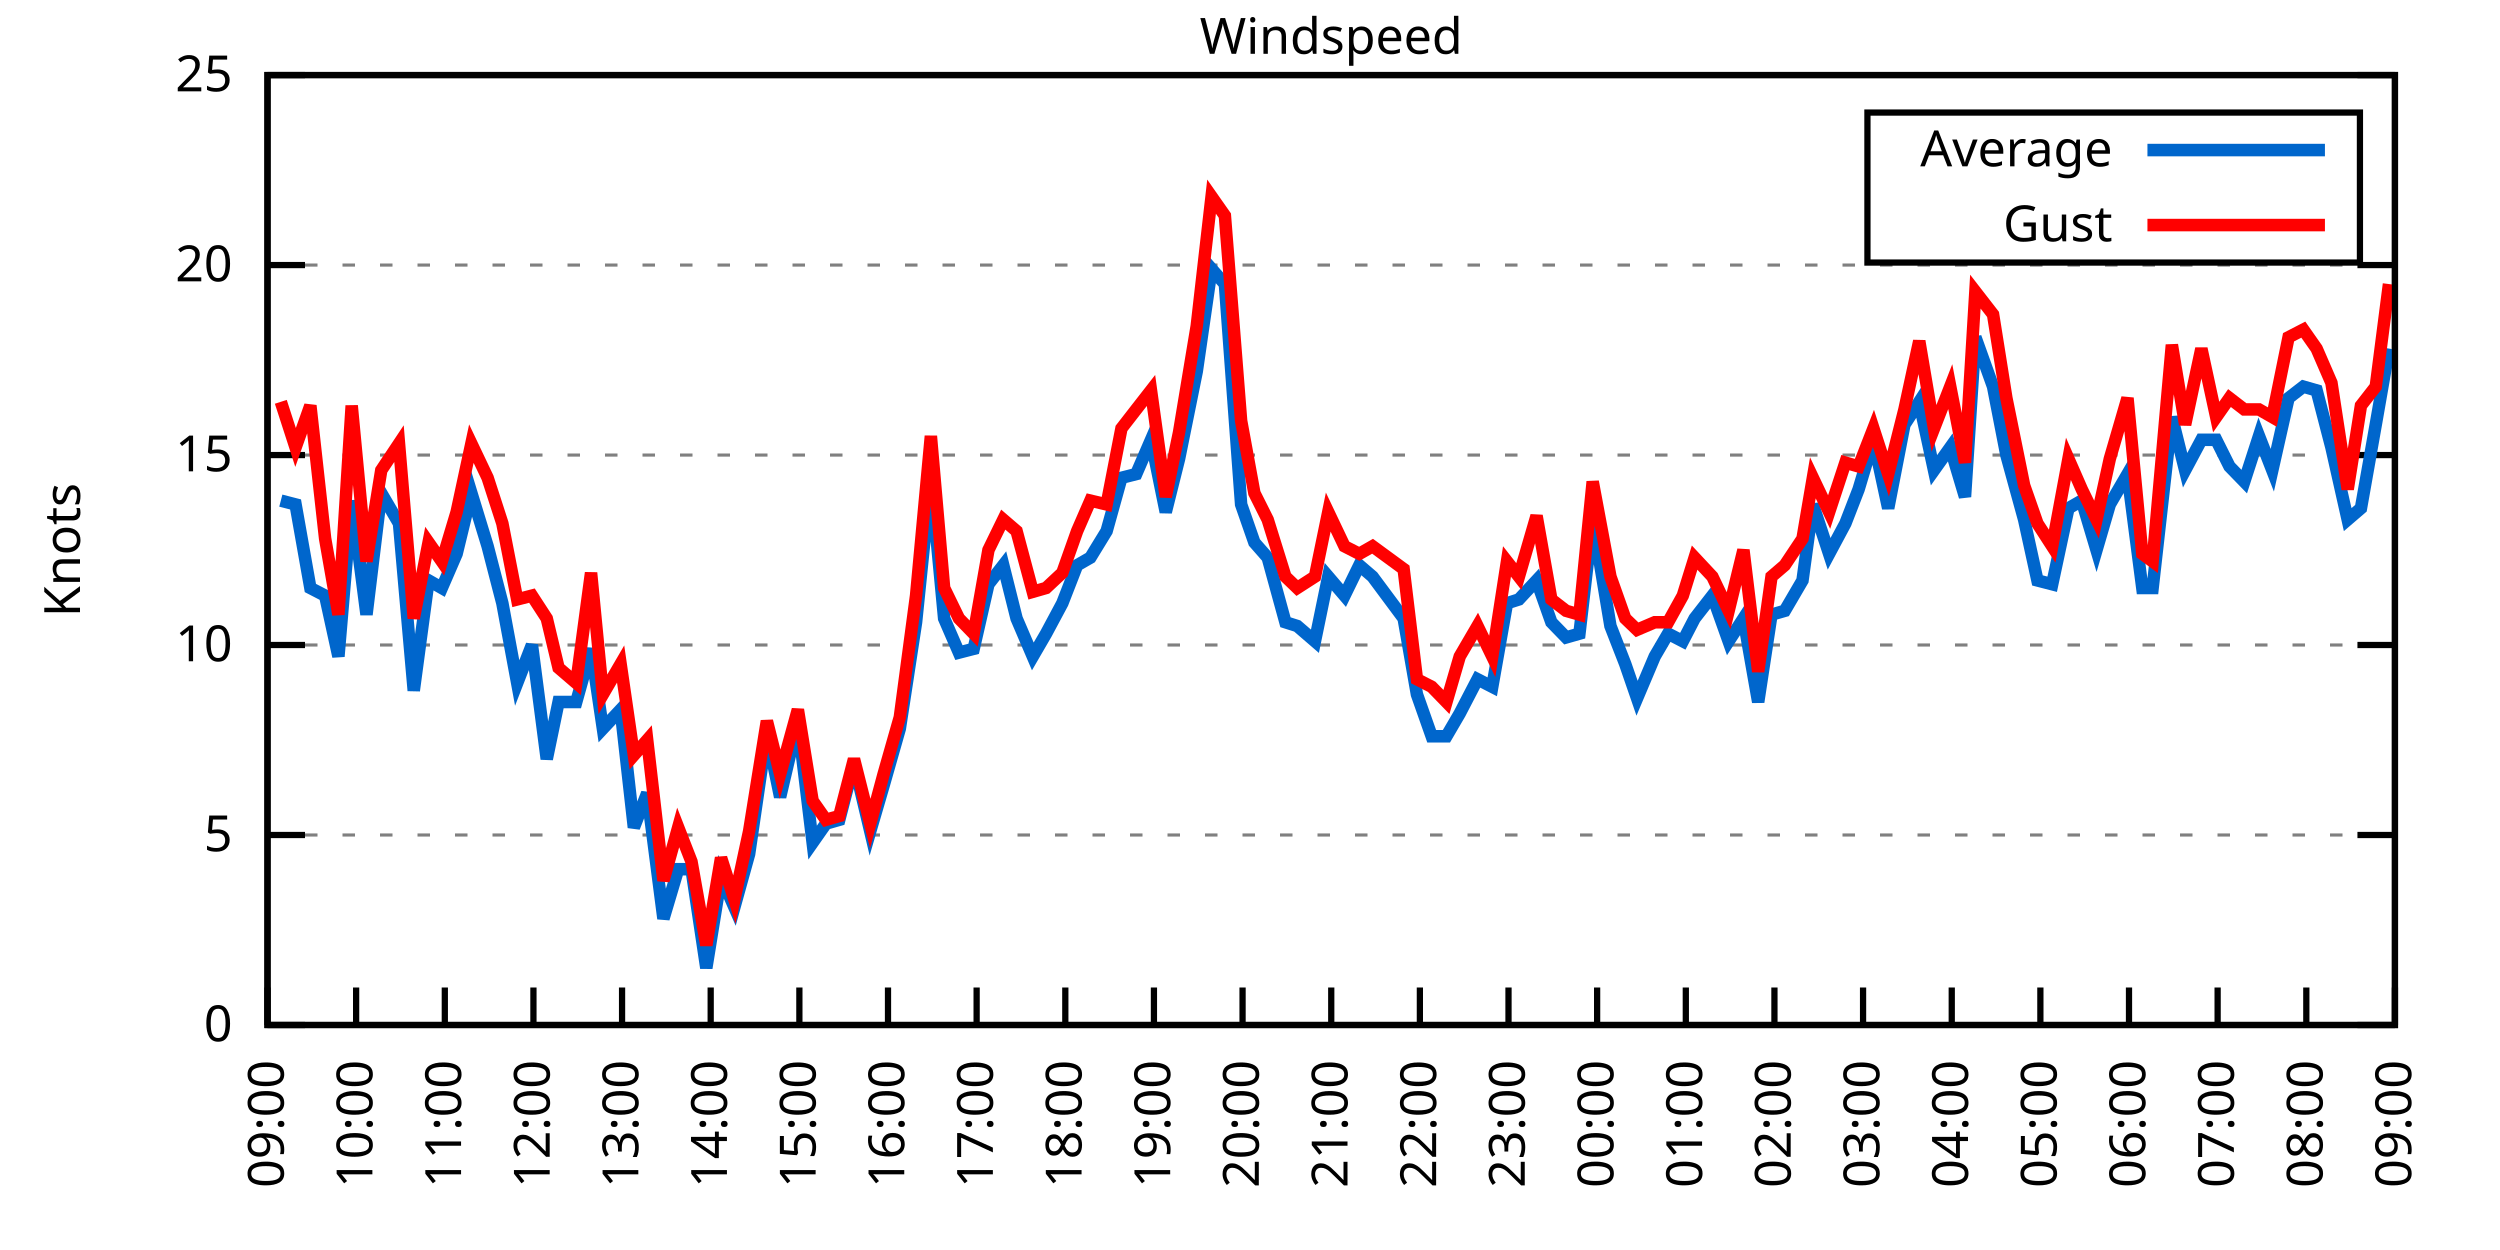
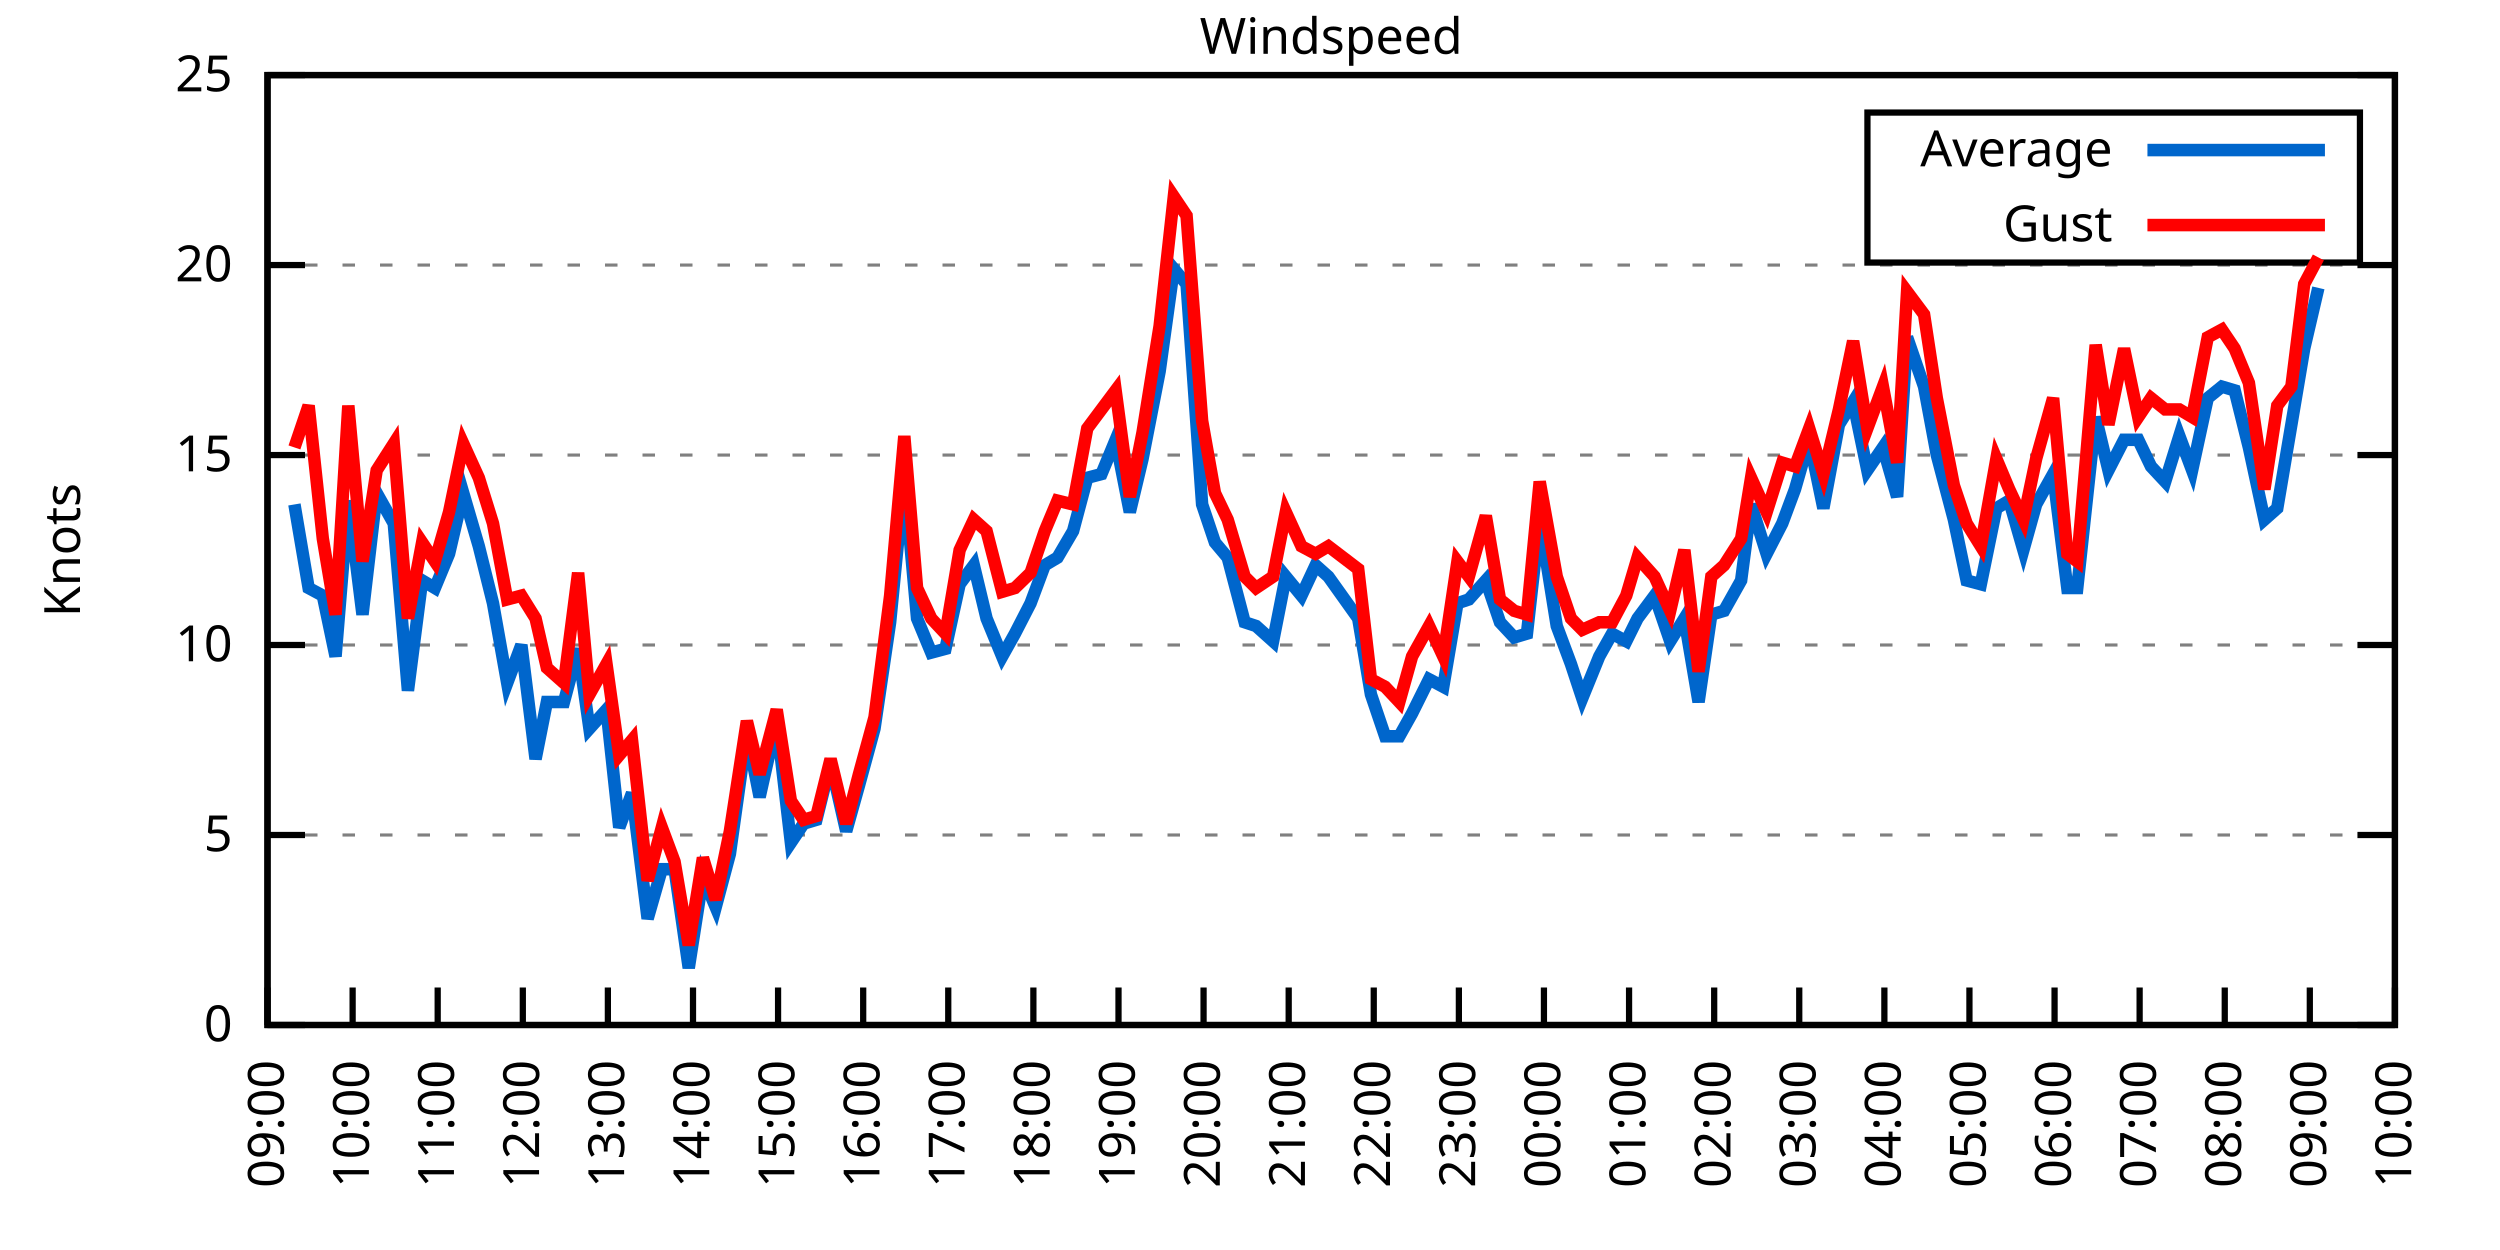
<svg xmlns="http://www.w3.org/2000/svg" xmlns:xlink="http://www.w3.org/1999/xlink" width="400" height="200" viewBox="0 0 400 200">
  <g id="gnuplot_canvas">
    <rect x="0" y="0" width="400" height="200" fill="none" />
    <defs>
      <circle id="gpDot" r="0.5" stroke-width="0.5" stroke="currentColor" />
      <path id="gpPt0" stroke-width="0.333" stroke="currentColor" d="M-1,0 h2 M0,-1 v2" />
      <path id="gpPt1" stroke-width="0.333" stroke="currentColor" d="M-1,-1 L1,1 M1,-1 L-1,1" />
      <path id="gpPt2" stroke-width="0.333" stroke="currentColor" d="M-1,0 L1,0 M0,-1 L0,1 M-1,-1 L1,1 M-1,1 L1,-1" />
      <rect id="gpPt3" stroke-width="0.333" stroke="currentColor" x="-1" y="-1" width="2" height="2" />
      <rect id="gpPt4" stroke-width="0.333" stroke="currentColor" fill="currentColor" x="-1" y="-1" width="2" height="2" />
      <circle id="gpPt5" stroke-width="0.333" stroke="currentColor" cx="0" cy="0" r="1" />
      <use xlink:href="#gpPt5" id="gpPt6" fill="currentColor" stroke="none" />
      <path id="gpPt7" stroke-width="0.333" stroke="currentColor" d="M0,-1.33 L-1.33,0.67 L1.33,0.67 z" />
      <use xlink:href="#gpPt7" id="gpPt8" fill="currentColor" stroke="none" />
      <use xlink:href="#gpPt7" id="gpPt9" stroke="currentColor" transform="rotate(180)" />
      <use xlink:href="#gpPt9" id="gpPt10" fill="currentColor" stroke="none" />
      <use xlink:href="#gpPt3" id="gpPt11" stroke="currentColor" transform="rotate(45)" />
      <use xlink:href="#gpPt11" id="gpPt12" fill="currentColor" stroke="none" />
      <path id="gpPt13" stroke-width="0.333" stroke="currentColor" d="M0,1.330 L1.265,0.411 L0.782,-1.067 L-0.782,-1.076 L-1.265,0.411 z" />
      <use xlink:href="#gpPt13" id="gpPt14" fill="currentColor" stroke="none" />
      <filter id="textbox" filterUnits="objectBoundingBox" x="0" y="0" height="1" width="1">
        <feFlood flood-color="white" flood-opacity="1" result="bgnd" />
        <feComposite in="SourceGraphic" in2="bgnd" operator="atop" />
      </filter>
      <filter id="greybox" filterUnits="objectBoundingBox" x="0" y="0" height="1" width="1">
        <feFlood flood-color="lightgrey" flood-opacity="1" result="grey" />
        <feComposite in="SourceGraphic" in2="grey" operator="atop" />
      </filter>
    </defs>
    <g fill="none" color="white" stroke="currentColor" stroke-width="1.00" stroke-linecap="butt" stroke-linejoin="miter">
</g>
    <g fill="none" color="black" stroke="currentColor" stroke-width="1.00" stroke-linecap="butt" stroke-linejoin="miter">
      <g stroke="none" shape-rendering="crispEdges">
        <polygon fill="rgb(255, 255, 255)" points="42.80,164.00 383.18,164.00 383.18,12.02 42.80,12.02 " />
      </g>
    </g>
    <g fill="none" color="black" stroke="currentColor" stroke-width="1.00" stroke-linecap="butt" stroke-linejoin="miter">
</g>
    <g fill="none" color="black" stroke="black" stroke-width="0.50" stroke-linecap="butt" stroke-linejoin="miter">
</g>
    <g fill="none" color="gray" stroke="currentColor" stroke-width="0.50" stroke-linecap="butt" stroke-linejoin="miter">
      <path stroke="gray" stroke-dasharray="2,4" class="gridline" d="M42.80,164.00 L383.19,164.00  " />
    </g>
    <g fill="none" color="gray" stroke="gray" stroke-width="1.00" stroke-linecap="butt" stroke-linejoin="miter">
</g>
    <g fill="none" color="black" stroke="currentColor" stroke-width="1.00" stroke-linecap="butt" stroke-linejoin="miter">
      <path stroke="black" d="M42.80,164.00 L48.80,164.00 M383.19,164.00 L377.19,164.00  " />
      <g transform="translate(37.20,166.60)" stroke="none" fill="black" font-family="Sans" font-size="8.00" text-anchor="end">
        <text>
          <tspan font-family="Sans"> 0</tspan>
        </text>
      </g>
    </g>
    <g fill="none" color="black" stroke="currentColor" stroke-width="1.00" stroke-linecap="butt" stroke-linejoin="miter">
</g>
    <g fill="none" color="black" stroke="black" stroke-width="0.50" stroke-linecap="butt" stroke-linejoin="miter">
</g>
    <g fill="none" color="gray" stroke="currentColor" stroke-width="0.50" stroke-linecap="butt" stroke-linejoin="miter">
      <path stroke="gray" stroke-dasharray="2,4" class="gridline" d="M42.80,133.60 L383.19,133.60  " />
    </g>
    <g fill="none" color="gray" stroke="gray" stroke-width="1.00" stroke-linecap="butt" stroke-linejoin="miter">
</g>
    <g fill="none" color="black" stroke="currentColor" stroke-width="1.00" stroke-linecap="butt" stroke-linejoin="miter">
      <path stroke="black" d="M42.80,133.60 L48.80,133.60 M383.19,133.60 L377.19,133.60  " />
      <g transform="translate(37.20,136.20)" stroke="none" fill="black" font-family="Sans" font-size="8.00" text-anchor="end">
        <text>
          <tspan font-family="Sans"> 5</tspan>
        </text>
      </g>
    </g>
    <g fill="none" color="black" stroke="currentColor" stroke-width="1.00" stroke-linecap="butt" stroke-linejoin="miter">
</g>
    <g fill="none" color="black" stroke="black" stroke-width="0.50" stroke-linecap="butt" stroke-linejoin="miter">
</g>
    <g fill="none" color="gray" stroke="currentColor" stroke-width="0.50" stroke-linecap="butt" stroke-linejoin="miter">
      <path stroke="gray" stroke-dasharray="2,4" class="gridline" d="M42.80,103.20 L383.19,103.20  " />
    </g>
    <g fill="none" color="gray" stroke="gray" stroke-width="1.00" stroke-linecap="butt" stroke-linejoin="miter">
</g>
    <g fill="none" color="black" stroke="currentColor" stroke-width="1.00" stroke-linecap="butt" stroke-linejoin="miter">
      <path stroke="black" d="M42.80,103.20 L48.80,103.20 M383.19,103.20 L377.19,103.20  " />
      <g transform="translate(37.20,105.80)" stroke="none" fill="black" font-family="Sans" font-size="8.00" text-anchor="end">
        <text>
          <tspan font-family="Sans"> 10</tspan>
        </text>
      </g>
    </g>
    <g fill="none" color="black" stroke="currentColor" stroke-width="1.00" stroke-linecap="butt" stroke-linejoin="miter">
</g>
    <g fill="none" color="black" stroke="black" stroke-width="0.50" stroke-linecap="butt" stroke-linejoin="miter">
</g>
    <g fill="none" color="gray" stroke="currentColor" stroke-width="0.50" stroke-linecap="butt" stroke-linejoin="miter">
      <path stroke="gray" stroke-dasharray="2,4" class="gridline" d="M42.80,72.81 L383.19,72.81  " />
    </g>
    <g fill="none" color="gray" stroke="gray" stroke-width="1.00" stroke-linecap="butt" stroke-linejoin="miter">
</g>
    <g fill="none" color="black" stroke="currentColor" stroke-width="1.00" stroke-linecap="butt" stroke-linejoin="miter">
      <path stroke="black" d="M42.80,72.81 L48.80,72.81 M383.19,72.81 L377.19,72.81  " />
      <g transform="translate(37.20,75.41)" stroke="none" fill="black" font-family="Sans" font-size="8.00" text-anchor="end">
        <text>
          <tspan font-family="Sans"> 15</tspan>
        </text>
      </g>
    </g>
    <g fill="none" color="black" stroke="currentColor" stroke-width="1.00" stroke-linecap="butt" stroke-linejoin="miter">
</g>
    <g fill="none" color="black" stroke="black" stroke-width="0.50" stroke-linecap="butt" stroke-linejoin="miter">
</g>
    <g fill="none" color="gray" stroke="currentColor" stroke-width="0.50" stroke-linecap="butt" stroke-linejoin="miter">
      <path stroke="gray" stroke-dasharray="2,4" class="gridline" d="M42.80,42.41 L383.19,42.41  " />
    </g>
    <g fill="none" color="gray" stroke="gray" stroke-width="1.00" stroke-linecap="butt" stroke-linejoin="miter">
</g>
    <g fill="none" color="black" stroke="currentColor" stroke-width="1.00" stroke-linecap="butt" stroke-linejoin="miter">
      <path stroke="black" d="M42.80,42.41 L48.80,42.41 M383.19,42.41 L377.19,42.41  " />
      <g transform="translate(37.20,45.01)" stroke="none" fill="black" font-family="Sans" font-size="8.00" text-anchor="end">
        <text>
          <tspan font-family="Sans"> 20</tspan>
        </text>
      </g>
    </g>
    <g fill="none" color="black" stroke="currentColor" stroke-width="1.00" stroke-linecap="butt" stroke-linejoin="miter">
</g>
    <g fill="none" color="black" stroke="black" stroke-width="0.50" stroke-linecap="butt" stroke-linejoin="miter">
</g>
    <g fill="none" color="gray" stroke="currentColor" stroke-width="0.50" stroke-linecap="butt" stroke-linejoin="miter">
      <path stroke="gray" stroke-dasharray="2,4" class="gridline" d="M42.80,12.01 L383.19,12.01  " />
    </g>
    <g fill="none" color="gray" stroke="gray" stroke-width="1.00" stroke-linecap="butt" stroke-linejoin="miter">
</g>
    <g fill="none" color="black" stroke="currentColor" stroke-width="1.00" stroke-linecap="butt" stroke-linejoin="miter">
      <path stroke="black" d="M42.80,12.01 L48.80,12.01 M383.19,12.01 L377.19,12.01  " />
      <g transform="translate(37.20,14.61)" stroke="none" fill="black" font-family="Sans" font-size="8.00" text-anchor="end">
        <text>
          <tspan font-family="Sans"> 25</tspan>
        </text>
      </g>
    </g>
    <g fill="none" color="black" stroke="currentColor" stroke-width="1.00" stroke-linecap="butt" stroke-linejoin="miter">
      <path stroke="black" d="M42.80,164.00 L42.80,158.00  " />
      <g transform="translate(45.40,169.60) rotate(270.00)" stroke="none" fill="black" font-family="Sans" font-size="8.00" text-anchor="end">
        <text>
          <tspan font-family="Sans">09:00</tspan>
        </text>
      </g>
    </g>
    <g fill="none" color="black" stroke="currentColor" stroke-width="1.00" stroke-linecap="butt" stroke-linejoin="miter">
-       <path stroke="black" d="M56.98,164.00 L56.98,158.00  " />
-       <g transform="translate(59.58,169.60) rotate(270.00)" stroke="none" fill="black" font-family="Sans" font-size="8.00" text-anchor="end">
+       <path stroke="black" d="M56.42,164.00 L56.42,158.00  " />
+       <g transform="translate(59.02,169.60) rotate(270.00)" stroke="none" fill="black" font-family="Sans" font-size="8.00" text-anchor="end">
        <text>
          <tspan font-family="Sans">10:00</tspan>
        </text>
      </g>
    </g>
    <g fill="none" color="black" stroke="currentColor" stroke-width="1.00" stroke-linecap="butt" stroke-linejoin="miter">
-       <path stroke="black" d="M71.17,164.00 L71.17,158.00  " />
-       <g transform="translate(73.77,169.60) rotate(270.00)" stroke="none" fill="black" font-family="Sans" font-size="8.00" text-anchor="end">
+       <path stroke="black" d="M70.03,164.00 L70.03,158.00  " />
+       <g transform="translate(72.63,169.60) rotate(270.00)" stroke="none" fill="black" font-family="Sans" font-size="8.00" text-anchor="end">
        <text>
          <tspan font-family="Sans">11:00</tspan>
        </text>
      </g>
    </g>
    <g fill="none" color="black" stroke="currentColor" stroke-width="1.00" stroke-linecap="butt" stroke-linejoin="miter">
-       <path stroke="black" d="M85.35,164.00 L85.35,158.00  " />
-       <g transform="translate(87.95,169.60) rotate(270.00)" stroke="none" fill="black" font-family="Sans" font-size="8.00" text-anchor="end">
+       <path stroke="black" d="M83.65,164.00 L83.65,158.00  " />
+       <g transform="translate(86.25,169.60) rotate(270.00)" stroke="none" fill="black" font-family="Sans" font-size="8.00" text-anchor="end">
        <text>
          <tspan font-family="Sans">12:00</tspan>
        </text>
      </g>
    </g>
    <g fill="none" color="black" stroke="currentColor" stroke-width="1.00" stroke-linecap="butt" stroke-linejoin="miter">
-       <path stroke="black" d="M99.53,164.00 L99.53,158.00  " />
-       <g transform="translate(102.13,169.60) rotate(270.00)" stroke="none" fill="black" font-family="Sans" font-size="8.00" text-anchor="end">
+       <path stroke="black" d="M97.26,164.00 L97.26,158.00  " />
+       <g transform="translate(99.86,169.60) rotate(270.00)" stroke="none" fill="black" font-family="Sans" font-size="8.00" text-anchor="end">
        <text>
          <tspan font-family="Sans">13:00</tspan>
        </text>
      </g>
    </g>
    <g fill="none" color="black" stroke="currentColor" stroke-width="1.00" stroke-linecap="butt" stroke-linejoin="miter">
-       <path stroke="black" d="M113.71,164.00 L113.71,158.00  " />
-       <g transform="translate(116.31,169.60) rotate(270.00)" stroke="none" fill="black" font-family="Sans" font-size="8.00" text-anchor="end">
+       <path stroke="black" d="M110.88,164.00 L110.88,158.00  " />
+       <g transform="translate(113.48,169.60) rotate(270.00)" stroke="none" fill="black" font-family="Sans" font-size="8.00" text-anchor="end">
        <text>
          <tspan font-family="Sans">14:00</tspan>
        </text>
      </g>
    </g>
    <g fill="none" color="black" stroke="currentColor" stroke-width="1.00" stroke-linecap="butt" stroke-linejoin="miter">
-       <path stroke="black" d="M127.90,164.00 L127.90,158.00  " />
-       <g transform="translate(130.50,169.60) rotate(270.00)" stroke="none" fill="black" font-family="Sans" font-size="8.00" text-anchor="end">
+       <path stroke="black" d="M124.49,164.00 L124.49,158.00  " />
+       <g transform="translate(127.09,169.60) rotate(270.00)" stroke="none" fill="black" font-family="Sans" font-size="8.00" text-anchor="end">
        <text>
          <tspan font-family="Sans">15:00</tspan>
        </text>
      </g>
    </g>
    <g fill="none" color="black" stroke="currentColor" stroke-width="1.00" stroke-linecap="butt" stroke-linejoin="miter">
-       <path stroke="black" d="M142.08,164.00 L142.08,158.00  " />
-       <g transform="translate(144.68,169.60) rotate(270.00)" stroke="none" fill="black" font-family="Sans" font-size="8.00" text-anchor="end">
+       <path stroke="black" d="M138.11,164.00 L138.11,158.00  " />
+       <g transform="translate(140.71,169.60) rotate(270.00)" stroke="none" fill="black" font-family="Sans" font-size="8.00" text-anchor="end">
        <text>
          <tspan font-family="Sans">16:00</tspan>
        </text>
      </g>
    </g>
    <g fill="none" color="black" stroke="currentColor" stroke-width="1.00" stroke-linecap="butt" stroke-linejoin="miter">
-       <path stroke="black" d="M156.26,164.00 L156.26,158.00  " />
-       <g transform="translate(158.86,169.60) rotate(270.00)" stroke="none" fill="black" font-family="Sans" font-size="8.00" text-anchor="end">
+       <path stroke="black" d="M151.72,164.00 L151.72,158.00  " />
+       <g transform="translate(154.32,169.60) rotate(270.00)" stroke="none" fill="black" font-family="Sans" font-size="8.00" text-anchor="end">
        <text>
          <tspan font-family="Sans">17:00</tspan>
        </text>
      </g>
    </g>
    <g fill="none" color="black" stroke="currentColor" stroke-width="1.00" stroke-linecap="butt" stroke-linejoin="miter">
-       <path stroke="black" d="M170.45,164.00 L170.45,158.00  " />
-       <g transform="translate(173.05,169.60) rotate(270.00)" stroke="none" fill="black" font-family="Sans" font-size="8.00" text-anchor="end">
+       <path stroke="black" d="M165.34,164.00 L165.34,158.00  " />
+       <g transform="translate(167.94,169.60) rotate(270.00)" stroke="none" fill="black" font-family="Sans" font-size="8.00" text-anchor="end">
        <text>
          <tspan font-family="Sans">18:00</tspan>
        </text>
      </g>
    </g>
    <g fill="none" color="black" stroke="currentColor" stroke-width="1.00" stroke-linecap="butt" stroke-linejoin="miter">
-       <path stroke="black" d="M184.63,164.00 L184.63,158.00  " />
-       <g transform="translate(187.23,169.60) rotate(270.00)" stroke="none" fill="black" font-family="Sans" font-size="8.00" text-anchor="end">
+       <path stroke="black" d="M178.96,164.00 L178.96,158.00  " />
+       <g transform="translate(181.56,169.60) rotate(270.00)" stroke="none" fill="black" font-family="Sans" font-size="8.00" text-anchor="end">
        <text>
          <tspan font-family="Sans">19:00</tspan>
        </text>
      </g>
    </g>
    <g fill="none" color="black" stroke="currentColor" stroke-width="1.00" stroke-linecap="butt" stroke-linejoin="miter">
-       <path stroke="black" d="M198.81,164.00 L198.81,158.00  " />
-       <g transform="translate(201.41,169.60) rotate(270.00)" stroke="none" fill="black" font-family="Sans" font-size="8.00" text-anchor="end">
+       <path stroke="black" d="M192.57,164.00 L192.57,158.00  " />
+       <g transform="translate(195.17,169.60) rotate(270.00)" stroke="none" fill="black" font-family="Sans" font-size="8.00" text-anchor="end">
        <text>
          <tspan font-family="Sans">20:00</tspan>
        </text>
      </g>
    </g>
    <g fill="none" color="black" stroke="currentColor" stroke-width="1.00" stroke-linecap="butt" stroke-linejoin="miter">
-       <path stroke="black" d="M213.00,164.00 L213.00,158.00  " />
-       <g transform="translate(215.60,169.60) rotate(270.00)" stroke="none" fill="black" font-family="Sans" font-size="8.00" text-anchor="end">
+       <path stroke="black" d="M206.19,164.00 L206.19,158.00  " />
+       <g transform="translate(208.79,169.60) rotate(270.00)" stroke="none" fill="black" font-family="Sans" font-size="8.00" text-anchor="end">
        <text>
          <tspan font-family="Sans">21:00</tspan>
        </text>
      </g>
    </g>
    <g fill="none" color="black" stroke="currentColor" stroke-width="1.00" stroke-linecap="butt" stroke-linejoin="miter">
-       <path stroke="black" d="M227.18,164.00 L227.18,158.00  " />
-       <g transform="translate(229.78,169.60) rotate(270.00)" stroke="none" fill="black" font-family="Sans" font-size="8.00" text-anchor="end">
+       <path stroke="black" d="M219.80,164.00 L219.80,158.00  " />
+       <g transform="translate(222.40,169.60) rotate(270.00)" stroke="none" fill="black" font-family="Sans" font-size="8.00" text-anchor="end">
        <text>
          <tspan font-family="Sans">22:00</tspan>
        </text>
      </g>
    </g>
    <g fill="none" color="black" stroke="currentColor" stroke-width="1.00" stroke-linecap="butt" stroke-linejoin="miter">
-       <path stroke="black" d="M241.36,164.00 L241.36,158.00  " />
-       <g transform="translate(243.96,169.60) rotate(270.00)" stroke="none" fill="black" font-family="Sans" font-size="8.00" text-anchor="end">
+       <path stroke="black" d="M233.42,164.00 L233.42,158.00  " />
+       <g transform="translate(236.02,169.60) rotate(270.00)" stroke="none" fill="black" font-family="Sans" font-size="8.00" text-anchor="end">
        <text>
          <tspan font-family="Sans">23:00</tspan>
        </text>
      </g>
    </g>
    <g fill="none" color="black" stroke="currentColor" stroke-width="1.00" stroke-linecap="butt" stroke-linejoin="miter">
-       <path stroke="black" d="M255.54,164.00 L255.54,158.00  " />
-       <g transform="translate(258.14,169.60) rotate(270.00)" stroke="none" fill="black" font-family="Sans" font-size="8.00" text-anchor="end">
+       <path stroke="black" d="M247.03,164.00 L247.03,158.00  " />
+       <g transform="translate(249.63,169.60) rotate(270.00)" stroke="none" fill="black" font-family="Sans" font-size="8.00" text-anchor="end">
        <text>
          <tspan font-family="Sans">00:00</tspan>
        </text>
      </g>
    </g>
    <g fill="none" color="black" stroke="currentColor" stroke-width="1.00" stroke-linecap="butt" stroke-linejoin="miter">
-       <path stroke="black" d="M269.73,164.00 L269.73,158.00  " />
-       <g transform="translate(272.33,169.60) rotate(270.00)" stroke="none" fill="black" font-family="Sans" font-size="8.00" text-anchor="end">
+       <path stroke="black" d="M260.65,164.00 L260.65,158.00  " />
+       <g transform="translate(263.25,169.60) rotate(270.00)" stroke="none" fill="black" font-family="Sans" font-size="8.00" text-anchor="end">
        <text>
          <tspan font-family="Sans">01:00</tspan>
        </text>
      </g>
    </g>
    <g fill="none" color="black" stroke="currentColor" stroke-width="1.00" stroke-linecap="butt" stroke-linejoin="miter">
-       <path stroke="black" d="M283.91,164.00 L283.91,158.00  " />
-       <g transform="translate(286.51,169.60) rotate(270.00)" stroke="none" fill="black" font-family="Sans" font-size="8.00" text-anchor="end">
+       <path stroke="black" d="M274.27,164.00 L274.27,158.00  " />
+       <g transform="translate(276.87,169.60) rotate(270.00)" stroke="none" fill="black" font-family="Sans" font-size="8.00" text-anchor="end">
        <text>
          <tspan font-family="Sans">02:00</tspan>
        </text>
      </g>
    </g>
    <g fill="none" color="black" stroke="currentColor" stroke-width="1.00" stroke-linecap="butt" stroke-linejoin="miter">
-       <path stroke="black" d="M298.09,164.00 L298.09,158.00  " />
-       <g transform="translate(300.69,169.60) rotate(270.00)" stroke="none" fill="black" font-family="Sans" font-size="8.00" text-anchor="end">
+       <path stroke="black" d="M287.88,164.00 L287.88,158.00  " />
+       <g transform="translate(290.48,169.60) rotate(270.00)" stroke="none" fill="black" font-family="Sans" font-size="8.00" text-anchor="end">
        <text>
          <tspan font-family="Sans">03:00</tspan>
        </text>
      </g>
    </g>
    <g fill="none" color="black" stroke="currentColor" stroke-width="1.00" stroke-linecap="butt" stroke-linejoin="miter">
-       <path stroke="black" d="M312.28,164.00 L312.28,158.00  " />
-       <g transform="translate(314.88,169.60) rotate(270.00)" stroke="none" fill="black" font-family="Sans" font-size="8.00" text-anchor="end">
+       <path stroke="black" d="M301.50,164.00 L301.50,158.00  " />
+       <g transform="translate(304.10,169.60) rotate(270.00)" stroke="none" fill="black" font-family="Sans" font-size="8.00" text-anchor="end">
        <text>
          <tspan font-family="Sans">04:00</tspan>
        </text>
      </g>
    </g>
    <g fill="none" color="black" stroke="currentColor" stroke-width="1.00" stroke-linecap="butt" stroke-linejoin="miter">
-       <path stroke="black" d="M326.46,164.00 L326.46,158.00  " />
-       <g transform="translate(329.06,169.60) rotate(270.00)" stroke="none" fill="black" font-family="Sans" font-size="8.00" text-anchor="end">
+       <path stroke="black" d="M315.11,164.00 L315.11,158.00  " />
+       <g transform="translate(317.71,169.60) rotate(270.00)" stroke="none" fill="black" font-family="Sans" font-size="8.00" text-anchor="end">
        <text>
          <tspan font-family="Sans">05:00</tspan>
        </text>
      </g>
    </g>
    <g fill="none" color="black" stroke="currentColor" stroke-width="1.00" stroke-linecap="butt" stroke-linejoin="miter">
-       <path stroke="black" d="M340.64,164.00 L340.64,158.00  " />
-       <g transform="translate(343.24,169.60) rotate(270.00)" stroke="none" fill="black" font-family="Sans" font-size="8.00" text-anchor="end">
+       <path stroke="black" d="M328.73,164.00 L328.73,158.00  " />
+       <g transform="translate(331.33,169.60) rotate(270.00)" stroke="none" fill="black" font-family="Sans" font-size="8.00" text-anchor="end">
        <text>
          <tspan font-family="Sans">06:00</tspan>
        </text>
      </g>
    </g>
    <g fill="none" color="black" stroke="currentColor" stroke-width="1.00" stroke-linecap="butt" stroke-linejoin="miter">
-       <path stroke="black" d="M354.82,164.00 L354.82,158.00  " />
-       <g transform="translate(357.42,169.60) rotate(270.00)" stroke="none" fill="black" font-family="Sans" font-size="8.00" text-anchor="end">
+       <path stroke="black" d="M342.34,164.00 L342.34,158.00  " />
+       <g transform="translate(344.94,169.60) rotate(270.00)" stroke="none" fill="black" font-family="Sans" font-size="8.00" text-anchor="end">
        <text>
          <tspan font-family="Sans">07:00</tspan>
        </text>
      </g>
    </g>
    <g fill="none" color="black" stroke="currentColor" stroke-width="1.00" stroke-linecap="butt" stroke-linejoin="miter">
-       <path stroke="black" d="M369.01,164.00 L369.01,158.00  " />
-       <g transform="translate(371.61,169.60) rotate(270.00)" stroke="none" fill="black" font-family="Sans" font-size="8.00" text-anchor="end">
+       <path stroke="black" d="M355.96,164.00 L355.96,158.00  " />
+       <g transform="translate(358.56,169.60) rotate(270.00)" stroke="none" fill="black" font-family="Sans" font-size="8.00" text-anchor="end">
        <text>
          <tspan font-family="Sans">08:00</tspan>
+         </text>
+       </g>
+     </g>
+     <g fill="none" color="black" stroke="currentColor" stroke-width="1.00" stroke-linecap="butt" stroke-linejoin="miter">
+       <path stroke="black" d="M369.57,164.00 L369.57,158.00  " />
+       <g transform="translate(372.17,169.60) rotate(270.00)" stroke="none" fill="black" font-family="Sans" font-size="8.00" text-anchor="end">
+         <text>
+           <tspan font-family="Sans">09:00</tspan>
        </text>
      </g>
    </g>
    <g fill="none" color="black" stroke="currentColor" stroke-width="1.00" stroke-linecap="butt" stroke-linejoin="miter">
      <path stroke="black" d="M383.19,164.00 L383.19,158.00  " />
      <g transform="translate(385.79,169.60) rotate(270.00)" stroke="none" fill="black" font-family="Sans" font-size="8.00" text-anchor="end">
        <text>
-           <tspan font-family="Sans">09:00</tspan>
+           <tspan font-family="Sans">10:00</tspan>
        </text>
      </g>
    </g>
    <g fill="none" color="black" stroke="currentColor" stroke-width="1.00" stroke-linecap="butt" stroke-linejoin="miter">
</g>
    <g fill="none" color="black" stroke="currentColor" stroke-width="1.00" stroke-linecap="butt" stroke-linejoin="miter">
      <path stroke="black" d="M42.80,12.01 L42.80,164.00 L383.19,164.00 L383.19,12.01 L42.80,12.01 Z  " />
    </g>
    <g fill="none" color="black" stroke="currentColor" stroke-width="1.00" stroke-linecap="butt" stroke-linejoin="miter">
</g>
    <g fill="none" color="black" stroke="currentColor" stroke-width="1.00" stroke-linecap="butt" stroke-linejoin="miter">
      <path stroke="black" d="M298.79,42.01 L298.79,18.01 L377.59,18.01 L377.59,42.01 L298.79,42.01 Z  " />
    </g>
    <g id="Windspeed_plot_1">
      <g fill="none" color="white" stroke="black" stroke-width="2.00" stroke-linecap="butt" stroke-linejoin="miter">
</g>
      <g fill="none" color="black" stroke="currentColor" stroke-width="2.00" stroke-linecap="butt" stroke-linejoin="miter">
        <g transform="translate(337.99,26.61)" stroke="none" fill="black" font-family="Sans" font-size="8.00" text-anchor="end">
          <text>
            <tspan font-family="Sans">Average</tspan>
          </text>
        </g>
      </g>
      <g fill="none" color="black" stroke="currentColor" stroke-width="2.00" stroke-linecap="butt" stroke-linejoin="miter">
-         <path stroke="rgb(  0, 102, 204)" d="M343.59,24.01 L371.99,24.01 M44.93,80.10 L47.29,80.71 L49.66,94.08 L52.02,95.30 L54.15,105.03 L56.27,80.10   L58.64,98.34 L61.00,78.89 L63.84,83.75 L66.20,110.50 L68.57,92.87 L70.69,94.08 L73.06,88.61 L75.42,78.89   L78.02,87.40 L80.38,96.52 L82.75,109.28 L85.11,103.20 L87.48,121.44 L89.37,112.32 L92.20,112.32 L94.57,103.81   L96.46,116.58 L99.30,113.54 L101.42,132.39 L103.55,126.91 L106.15,146.98 L108.51,139.07 L110.64,139.07 L113.01,154.88   L115.37,140.29 L117.50,145.15 L119.86,136.64 L122.70,117.19 L124.82,127.52 L127.66,115.36 L130.02,134.82 L132.15,131.78   L134.28,131.17 L136.64,122.05 L139.24,132.99 L141.37,125.70 L143.97,116.58 L146.57,99.56 L148.94,76.45 L151.06,98.95   L153.43,104.42 L155.79,103.81 L158.15,93.48 L160.52,90.44 L162.65,98.95 L165.25,105.03 L167.37,101.38 L169.97,96.52   L172.34,90.44 L174.46,89.22 L177.06,84.97 L179.43,76.45 L181.79,75.85 L184.16,70.37 L186.52,81.93 L188.65,73.41   L191.48,59.43 L193.85,43.02 L195.98,45.45 L198.58,80.71 L200.70,86.79 L202.83,89.22 L205.67,99.56 L207.56,100.16   L210.39,102.60 L212.52,92.26 L215.12,95.30 L217.49,90.44 L219.61,92.26 L224.58,98.95 L226.71,111.11 L229.07,117.80   L231.43,117.80 L233.56,114.15 L236.40,108.68 L238.76,109.89 L241.12,96.52 L243.02,95.91 L245.85,92.87 L248.22,99.56   L250.58,101.99 L252.71,101.38 L254.83,83.14 L257.67,100.16 L260.04,106.24 L261.93,111.72 L264.76,105.03 L266.89,101.38   L269.25,102.60 L271.14,98.95 L273.98,95.30 L276.58,102.60 L278.95,98.95 L281.31,112.32 L283.44,98.34 L285.56,97.73   L288.40,92.87 L290.06,80.71 L292.66,88.61 L295.26,83.75 L297.38,78.28 L299.75,70.37 L302.11,81.32 L304.71,67.94   L307.08,64.29 L309.44,75.24 L312.04,71.59 L314.40,79.49 L316.06,53.96 L318.89,61.86 L321.02,72.81 L323.86,83.14   L325.99,92.87 L328.35,93.48 L330.95,81.32 L333.08,80.10 L335.44,88.00 L337.57,80.71 L340.40,75.85 L342.77,94.08   L344.42,94.08 L347.50,66.73 L349.62,75.24 L352.22,70.37 L354.59,70.37 L356.72,74.63 L359.08,77.06 L361.44,69.77   L363.57,75.24 L366.17,63.69 L368.53,61.86 L370.66,62.47 L373.03,71.59 L375.63,83.14 L377.75,81.32 L380.12,67.94   L382.24,55.78  " />
+         <path stroke="rgb(  0, 102, 204)" d="M343.59,24.01 L371.99,24.01 M47.11,80.71 L49.38,94.08 L51.65,95.30 L53.69,105.03 L55.73,80.10 L58.00,98.34   L60.27,78.89 L63.00,83.75 L65.27,110.50 L67.54,92.87 L69.58,94.08 L71.85,88.61 L74.12,78.89 L76.61,87.40   L78.88,96.52 L81.15,109.28 L83.42,103.20 L85.69,121.44 L87.50,112.32 L90.23,112.32 L92.50,103.81 L94.31,116.58   L97.04,113.54 L99.08,132.39 L101.12,126.91 L103.62,146.98 L105.89,139.07 L107.93,139.07 L110.20,154.88 L112.47,140.29   L114.51,145.15 L116.78,136.64 L119.50,117.19 L121.54,127.52 L124.27,115.36 L126.54,134.82 L128.58,131.78 L130.62,131.17   L132.89,122.05 L135.39,132.99 L137.43,125.70 L139.92,116.58 L142.42,99.56 L144.69,76.45 L146.73,98.95 L149.00,104.42   L151.27,103.81 L153.54,93.48 L155.81,90.44 L157.85,98.95 L160.35,105.03 L162.39,101.38 L164.89,96.52 L167.16,90.44   L169.20,89.22 L171.69,84.97 L173.96,76.45 L176.23,75.85 L178.50,70.37 L180.77,81.93 L182.81,73.41 L185.54,59.43   L187.81,43.02 L189.85,45.45 L192.34,80.71 L194.39,86.79 L196.43,89.22 L199.15,99.56 L200.97,100.16 L203.69,102.60   L205.73,92.26 L208.23,95.30 L210.50,90.44 L212.54,92.26 L217.31,98.95 L219.35,111.11 L221.62,117.80 L223.89,117.80   L225.93,114.15 L228.65,108.68 L230.92,109.89 L233.19,96.52 L235.01,95.91 L237.73,92.87 L240.00,99.56 L242.27,101.99   L244.31,101.38 L246.35,83.14 L249.08,100.16 L251.35,106.24 L253.16,111.72 L255.88,105.03 L257.93,101.38 L260.20,102.60   L262.01,98.95 L264.73,95.30 L267.23,102.60 L269.50,98.95 L271.77,112.32 L273.81,98.34 L275.85,97.73 L278.58,92.87   L280.17,80.71 L282.66,88.61 L285.16,83.75 L287.20,78.28 L289.47,70.37 L291.74,81.32 L294.23,67.94 L296.50,64.29   L298.77,75.24 L301.27,71.59 L303.54,79.49 L305.13,53.96 L307.85,61.86 L309.89,72.81 L312.62,83.14 L314.66,92.87   L316.93,93.48 L319.42,81.32 L321.47,80.10 L323.74,88.00 L325.78,80.71 L328.50,75.85 L330.77,94.08 L332.36,94.08   L335.31,66.73 L337.35,75.24 L339.85,70.37 L342.12,70.37 L344.16,74.63 L346.43,77.06 L348.70,69.77 L350.74,75.24   L353.24,63.69 L355.50,61.86 L357.55,62.47 L359.82,71.59 L362.31,83.14 L364.36,81.32 L366.62,67.94 L368.67,55.78   L370.94,46.06  " />
      </g>
    </g>
    <g id="Windspeed_plot_2">
      <g fill="none" color="black" stroke="currentColor" stroke-width="2.00" stroke-linecap="butt" stroke-linejoin="miter">
        <g transform="translate(337.99,38.61)" stroke="none" fill="black" font-family="Sans" font-size="8.00" text-anchor="end">
          <text>
            <tspan font-family="Sans">Gust</tspan>
          </text>
        </g>
      </g>
      <g fill="none" color="black" stroke="currentColor" stroke-width="2.00" stroke-linecap="butt" stroke-linejoin="miter">
-         <path stroke="rgb(255,   0,   0)" d="M343.59,36.01 L371.99,36.01 M44.93,64.29 L47.29,71.59 L49.66,64.90 L52.02,86.18 L54.15,98.34 L56.27,64.90   L58.64,89.83 L61.00,75.24 L63.84,70.98 L66.20,98.95 L68.57,86.79 L70.69,89.83 L73.06,81.93 L75.42,70.98   L78.02,76.45 L80.38,83.75 L82.75,95.91 L85.11,95.30 L87.48,98.95 L89.37,106.85 L92.20,109.28 L94.57,91.65   L96.46,111.11 L99.30,106.24 L101.42,120.83 L103.55,118.40 L106.15,140.90 L108.51,132.39 L110.64,137.86 L113.01,151.23   L115.37,137.25 L117.50,143.94 L119.86,132.99 L122.70,115.36 L124.82,123.87 L127.66,113.54 L130.02,128.13 L132.15,131.17   L134.28,130.56 L136.64,121.44 L139.24,131.78 L141.37,123.87 L143.97,114.76 L146.57,95.30 L148.94,69.77 L151.06,94.08   L153.43,98.95 L155.79,101.38 L158.15,88.00 L160.52,83.14 L162.65,84.97 L165.25,94.69 L167.37,94.08 L169.97,91.65   L172.34,84.97 L174.46,80.10 L177.06,80.71 L179.43,68.55 L181.79,65.51 L184.16,62.47 L186.52,79.49 L188.65,69.16   L191.48,52.14 L193.85,31.46 L195.98,34.50 L198.58,67.33 L200.70,78.89 L202.83,83.14 L205.67,92.26 L207.56,94.08   L210.39,92.26 L212.52,81.93 L215.12,87.40 L217.49,88.61 L219.61,87.40 L224.58,91.04 L226.71,108.68 L229.07,109.89   L231.43,112.32 L233.56,105.03 L236.40,100.16 L238.76,105.03 L241.12,89.83 L243.02,92.26 L245.85,82.53 L248.22,95.91   L250.58,97.73 L252.71,98.34 L254.83,77.06 L257.67,92.26 L260.04,98.95 L261.93,100.77 L264.76,99.56 L266.89,99.56   L269.25,95.30 L271.14,89.22 L273.98,92.26 L276.58,97.73 L278.95,88.00 L281.31,107.46 L283.44,92.26 L285.56,90.44   L288.40,86.18 L290.06,76.45 L292.66,81.93 L295.26,74.02 L297.38,74.63 L299.75,68.55 L302.11,75.85 L304.71,65.51   L307.08,54.57 L309.44,68.55 L312.04,61.86 L314.40,74.02 L316.06,46.66 L318.89,50.31 L321.02,63.69 L323.86,77.67   L325.99,83.75 L328.35,87.40 L330.95,73.41 L333.08,78.28 L335.44,83.14 L337.57,73.41 L340.40,63.69 L342.77,88.61   L344.42,89.83 L347.50,55.18 L349.62,67.94 L352.22,55.78 L354.59,66.73 L356.72,63.69 L359.08,65.51 L361.44,65.51   L363.57,66.73 L366.17,53.96 L368.53,52.74 L370.66,55.78 L373.03,61.25 L375.63,78.28 L377.75,64.90 L380.12,61.86   L382.24,45.45  " />
+         <path stroke="rgb(255,   0,   0)" d="M343.59,36.01 L371.99,36.01 M47.11,71.59 L49.38,64.90 L51.65,86.18 L53.69,98.34 L55.73,64.90 L58.00,89.83   L60.27,75.24 L63.00,70.98 L65.27,98.95 L67.54,86.79 L69.58,89.83 L71.85,81.93 L74.12,70.98 L76.61,76.45   L78.88,83.75 L81.15,95.91 L83.42,95.30 L85.69,98.95 L87.50,106.85 L90.23,109.28 L92.50,91.65 L94.31,111.11   L97.04,106.24 L99.08,120.83 L101.12,118.40 L103.62,140.90 L105.89,132.39 L107.93,137.86 L110.20,151.23 L112.47,137.25   L114.51,143.94 L116.78,132.99 L119.50,115.36 L121.54,123.87 L124.27,113.54 L126.54,128.13 L128.58,131.17 L130.62,130.56   L132.89,121.44 L135.39,131.78 L137.43,123.87 L139.92,114.76 L142.42,95.30 L144.69,69.77 L146.73,94.08 L149.00,98.95   L151.27,101.38 L153.54,88.00 L155.81,83.14 L157.85,84.97 L160.35,94.69 L162.39,94.08 L164.89,91.65 L167.16,84.97   L169.20,80.10 L171.69,80.71 L173.96,68.55 L176.23,65.51 L178.50,62.47 L180.77,79.49 L182.81,69.16 L185.54,52.14   L187.81,31.46 L189.85,34.50 L192.34,67.33 L194.39,78.89 L196.43,83.14 L199.15,92.26 L200.97,94.08 L203.69,92.26   L205.73,81.93 L208.23,87.40 L210.50,88.61 L212.54,87.40 L217.31,91.04 L219.35,108.68 L221.62,109.89 L223.89,112.32   L225.93,105.03 L228.65,100.16 L230.92,105.03 L233.19,89.83 L235.01,92.26 L237.73,82.53 L240.00,95.91 L242.27,97.73   L244.31,98.34 L246.35,77.06 L249.08,92.26 L251.35,98.95 L253.16,100.77 L255.88,99.56 L257.93,99.56 L260.20,95.30   L262.01,89.22 L264.73,92.26 L267.23,97.73 L269.50,88.00 L271.77,107.46 L273.81,92.26 L275.85,90.44 L278.58,86.18   L280.17,76.45 L282.66,81.93 L285.16,74.02 L287.20,74.63 L289.47,68.55 L291.74,75.85 L294.23,65.51 L296.50,54.57   L298.77,68.55 L301.27,61.86 L303.54,74.02 L305.13,46.66 L307.85,50.31 L309.89,63.69 L312.62,77.67 L314.66,83.75   L316.93,87.40 L319.42,73.41 L321.47,78.28 L323.74,83.14 L325.78,73.41 L328.50,63.69 L330.77,88.61 L332.36,89.83   L335.31,55.18 L337.35,67.94 L339.85,55.78 L342.12,66.73 L344.16,63.69 L346.43,65.51 L348.70,65.51 L350.74,66.73   L353.24,53.96 L355.50,52.74 L357.55,55.78 L359.82,61.25 L362.31,78.28 L364.36,64.90 L366.62,61.86 L368.67,45.45   L370.94,41.19  " />
      </g>
    </g>
    <g fill="none" color="black" stroke="currentColor" stroke-width="2.00" stroke-linecap="butt" stroke-linejoin="miter">
</g>
    <g fill="none" color="black" stroke="black" stroke-width="1.00" stroke-linecap="butt" stroke-linejoin="miter">
</g>
    <g fill="none" color="black" stroke="currentColor" stroke-width="1.00" stroke-linecap="butt" stroke-linejoin="miter">
      <path stroke="black" d="M42.80,12.01 L42.80,164.00 L383.19,164.00 L383.19,12.01 L42.80,12.01 Z  " />
      <g transform="translate(12.80,88.01) rotate(270.00)" stroke="none" fill="black" font-family="Sans" font-size="8.00" text-anchor="middle">
        <text>
          <tspan font-family="Sans">Knots</tspan>
        </text>
      </g>
    </g>
    <g fill="none" color="black" stroke="currentColor" stroke-width="1.00" stroke-linecap="butt" stroke-linejoin="miter">
</g>
    <g fill="none" color="black" stroke="currentColor" stroke-width="1.00" stroke-linecap="butt" stroke-linejoin="miter">
      <g transform="translate(212.99,8.61)" stroke="none" fill="black" font-family="Sans" font-size="8.00" text-anchor="middle">
        <text>
          <tspan font-family="Sans">Windspeed</tspan>
        </text>
      </g>
    </g>
    <g fill="none" color="black" stroke="currentColor" stroke-width="1.00" stroke-linecap="butt" stroke-linejoin="miter">
</g>
  </g>
</svg>
